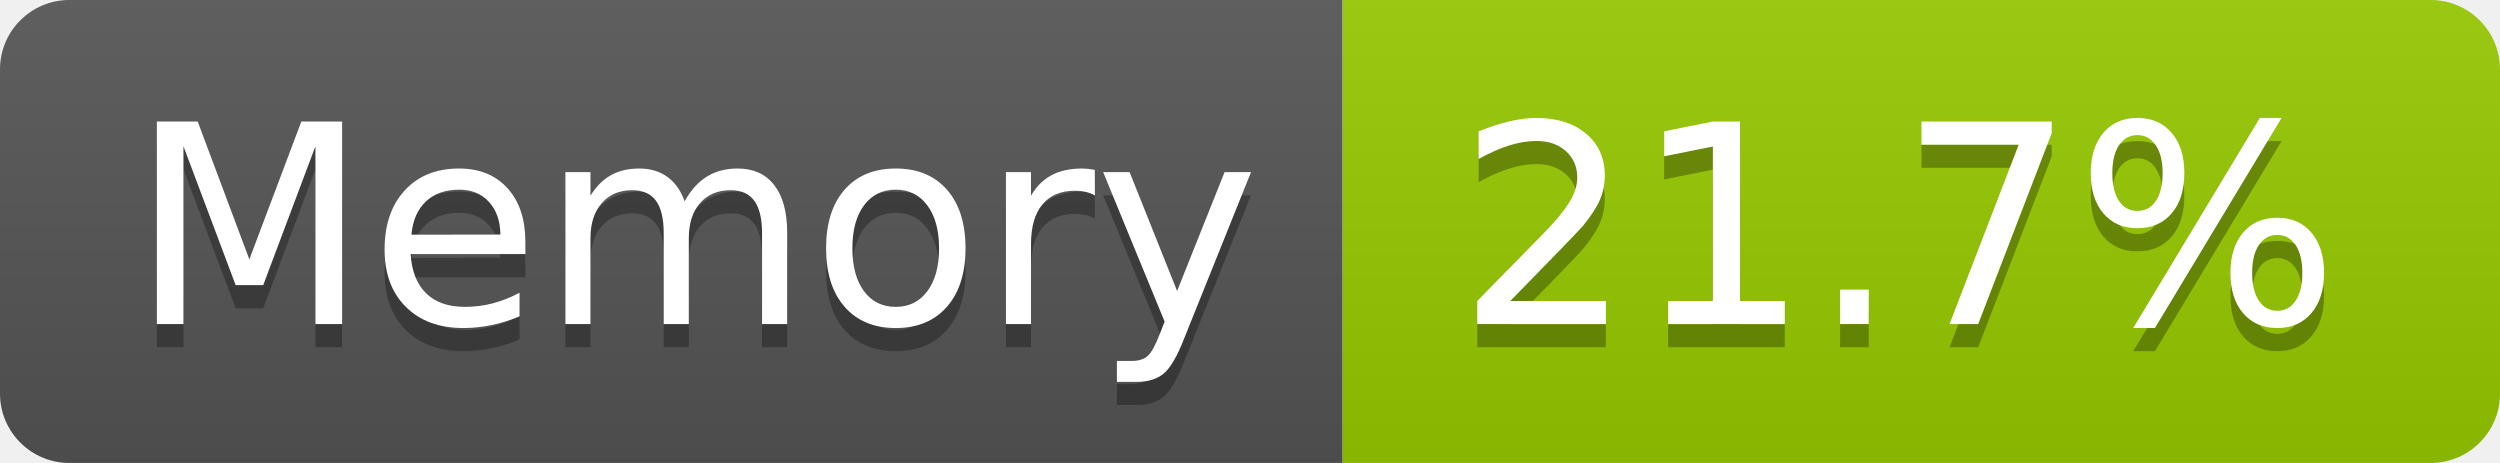
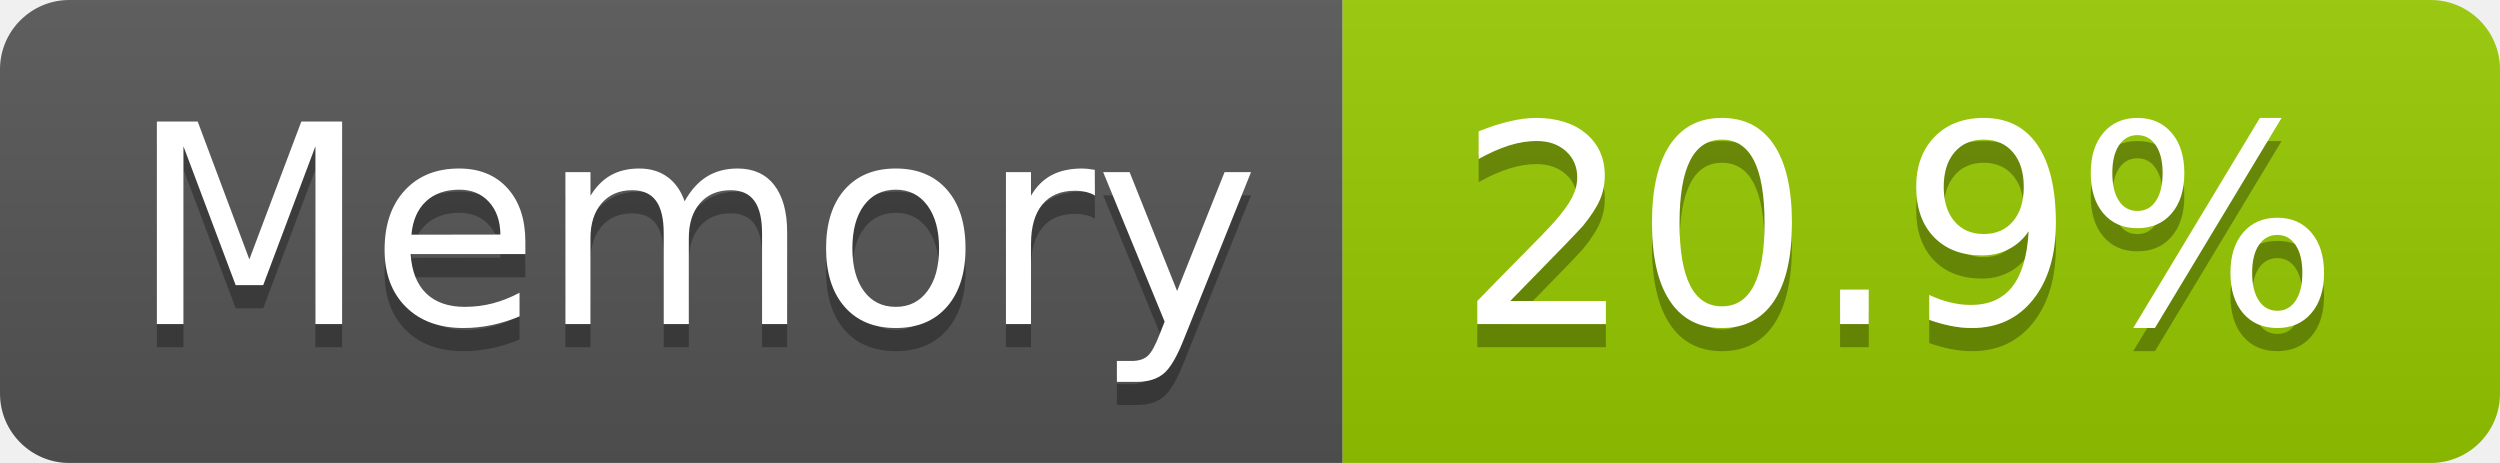
- <svg xmlns="http://www.w3.org/2000/svg" width="108" height="20" role="img" aria-label="Memory: 21.7%">
+ <svg xmlns="http://www.w3.org/2000/svg" width="108" height="20" role="img" aria-label="Memory: 20.9%">
  <linearGradient id="s" x2="0" y2="100%">
    <stop offset="0" stop-color="#bbb" stop-opacity=".1" />
    <stop offset="1" stop-opacity=".1" />
  </linearGradient>
  <clipPath id="r">
    <rect width="108" height="20" rx="3" fill="#fff" />
  </clipPath>
  <g clip-path="url(#r)">
    <rect width="58" height="20" fill="#555" />
    <rect x="58" width="50" height="20" fill="#97ca00" />
    <rect width="108" height="20" fill="url(#s)" />
  </g>
  <g fill="#fff" text-anchor="middle" font-family="Verdana,Geneva,DejaVu Sans,sans-serif" text-rendering="geometricPrecision" font-size="120">
    <text aria-hidden="true" x="300" y="150" fill="#010101" fill-opacity=".3" transform="scale(.1)" textLength="466">Memory</text>
    <text x="300" y="140" transform="scale(.1)" fill="#fff" textLength="466">Memory</text>
-     <text aria-hidden="true" x="820" y="150" fill="#010101" fill-opacity=".3" transform="scale(.1)" textLength="390">21.7%</text>
-     <text x="820" y="140" transform="scale(.1)" fill="#fff" textLength="390">21.7%</text>
+     <text aria-hidden="true" x="820" y="150" fill="#010101" fill-opacity=".3" transform="scale(.1)" textLength="390">20.9%</text>
+     <text x="820" y="140" transform="scale(.1)" fill="#fff" textLength="390">20.9%</text>
  </g>
</svg>
